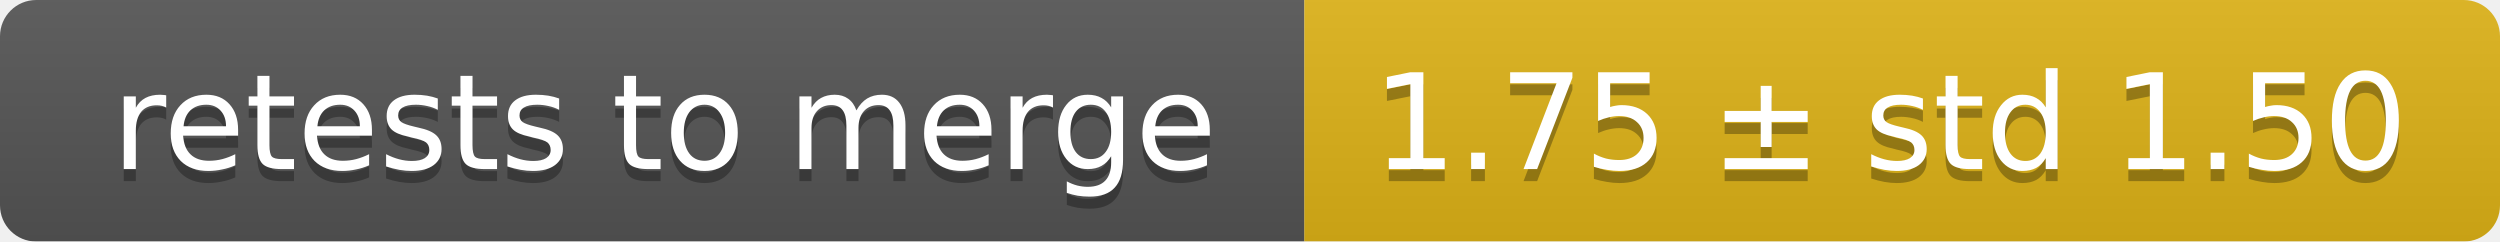
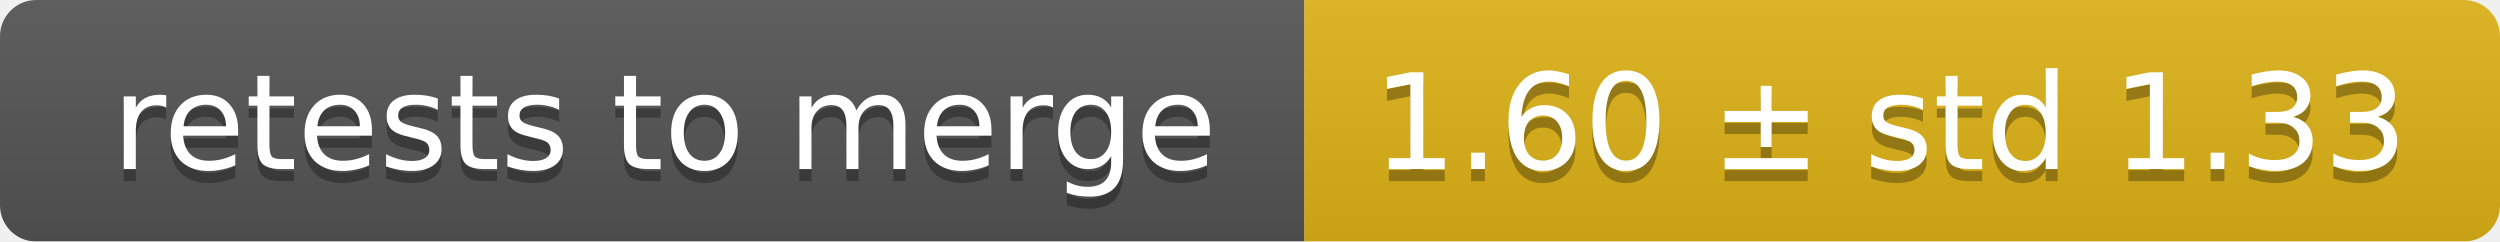
<svg xmlns="http://www.w3.org/2000/svg" width="207" height="20">
  <linearGradient id="smooth" x2="0" y2="100%">
    <stop offset="0" stop-color="#bbb" stop-opacity=".1" />
    <stop offset="1" stop-opacity=".1" />
  </linearGradient>
  <mask id="round">
    <rect width="207" height="20" rx="3" fill="#fff" />
  </mask>
  <g mask="url(#round)">
    <rect width="108" height="20" fill="#555" />
    <rect x="108" width="99" height="20" fill="#dfb317" />
    <rect width="207" height="20" fill="url(#smooth)" />
  </g>
  <g fill="#fff" text-anchor="middle" font-family="DejaVu Sans,Verdana,Geneva,sans-serif" font-size="11">
    <text x="55" y="15" fill="#010101" fill-opacity=".3">retests to merge</text>
    <text x="55" y="14">retests to merge</text>
-     <text x="156.5" y="15" fill="#010101" fill-opacity=".3">1.75 ± std 1.50</text>
-     <text x="156.5" y="14">1.75 ± std 1.50</text>
+     <text x="156.5" y="15" fill="#010101" fill-opacity=".3">1.60 ± std 1.33</text>
+     <text x="156.5" y="14">1.60 ± std 1.33</text>
  </g>
</svg>
